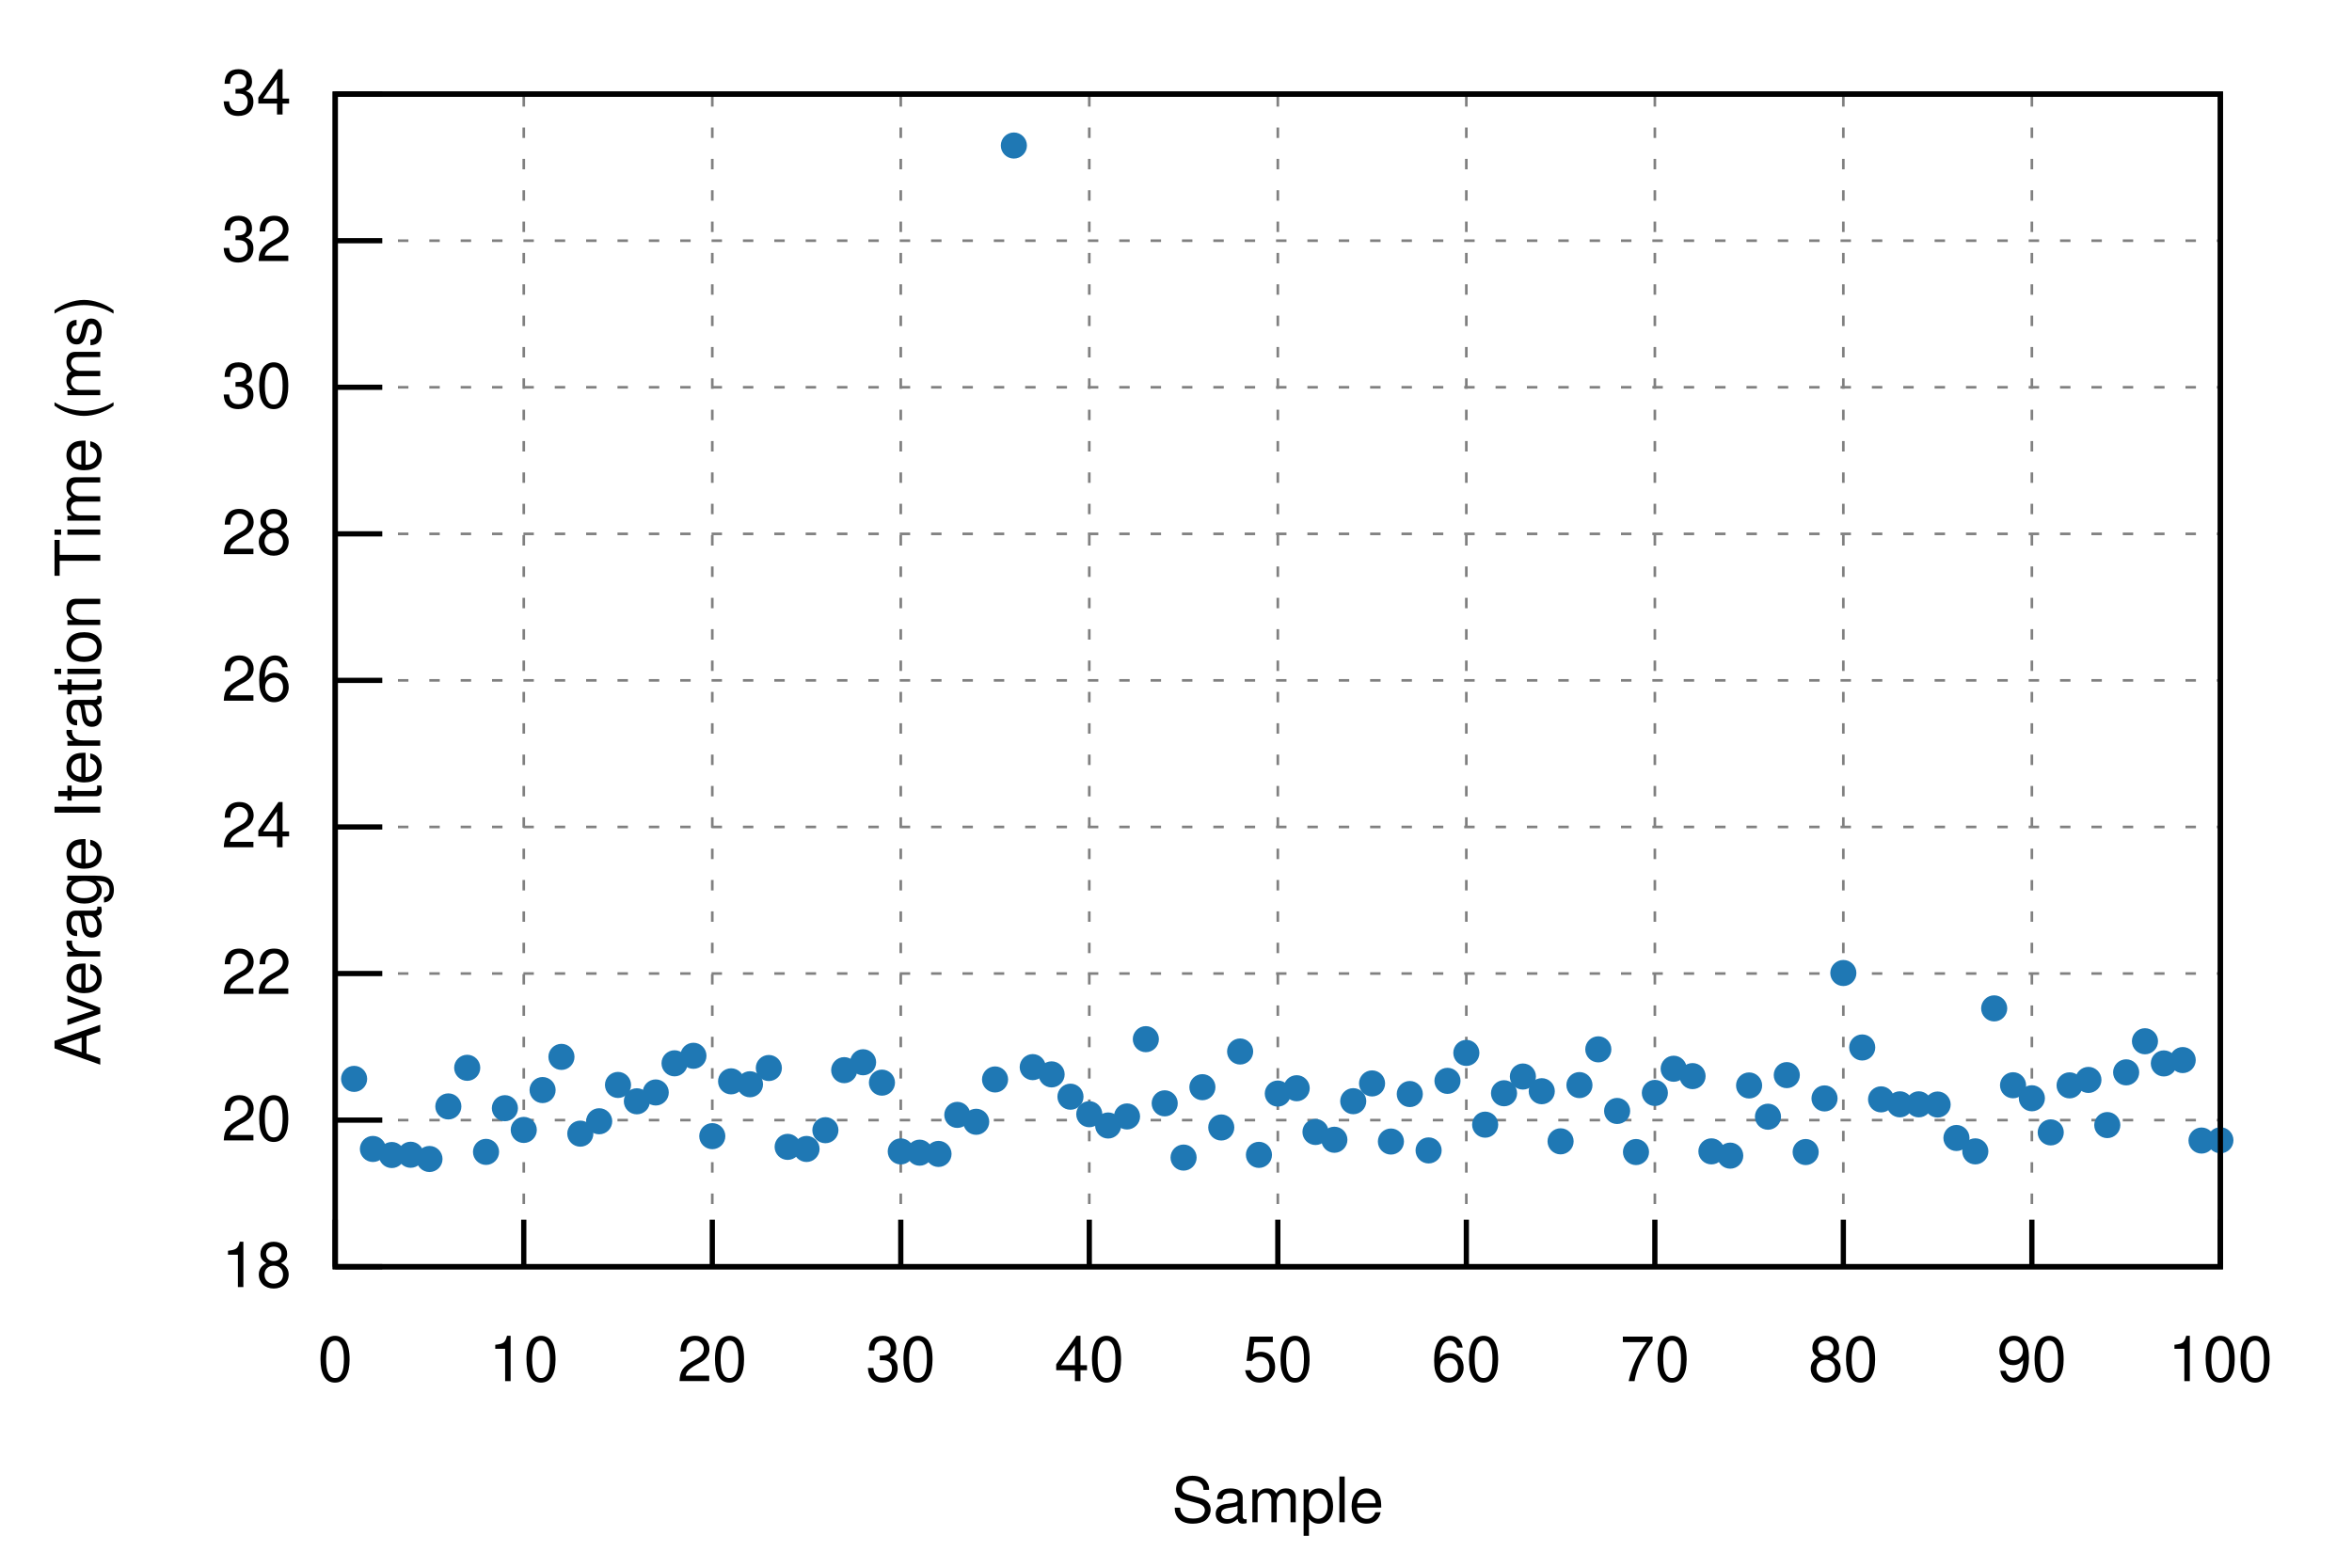
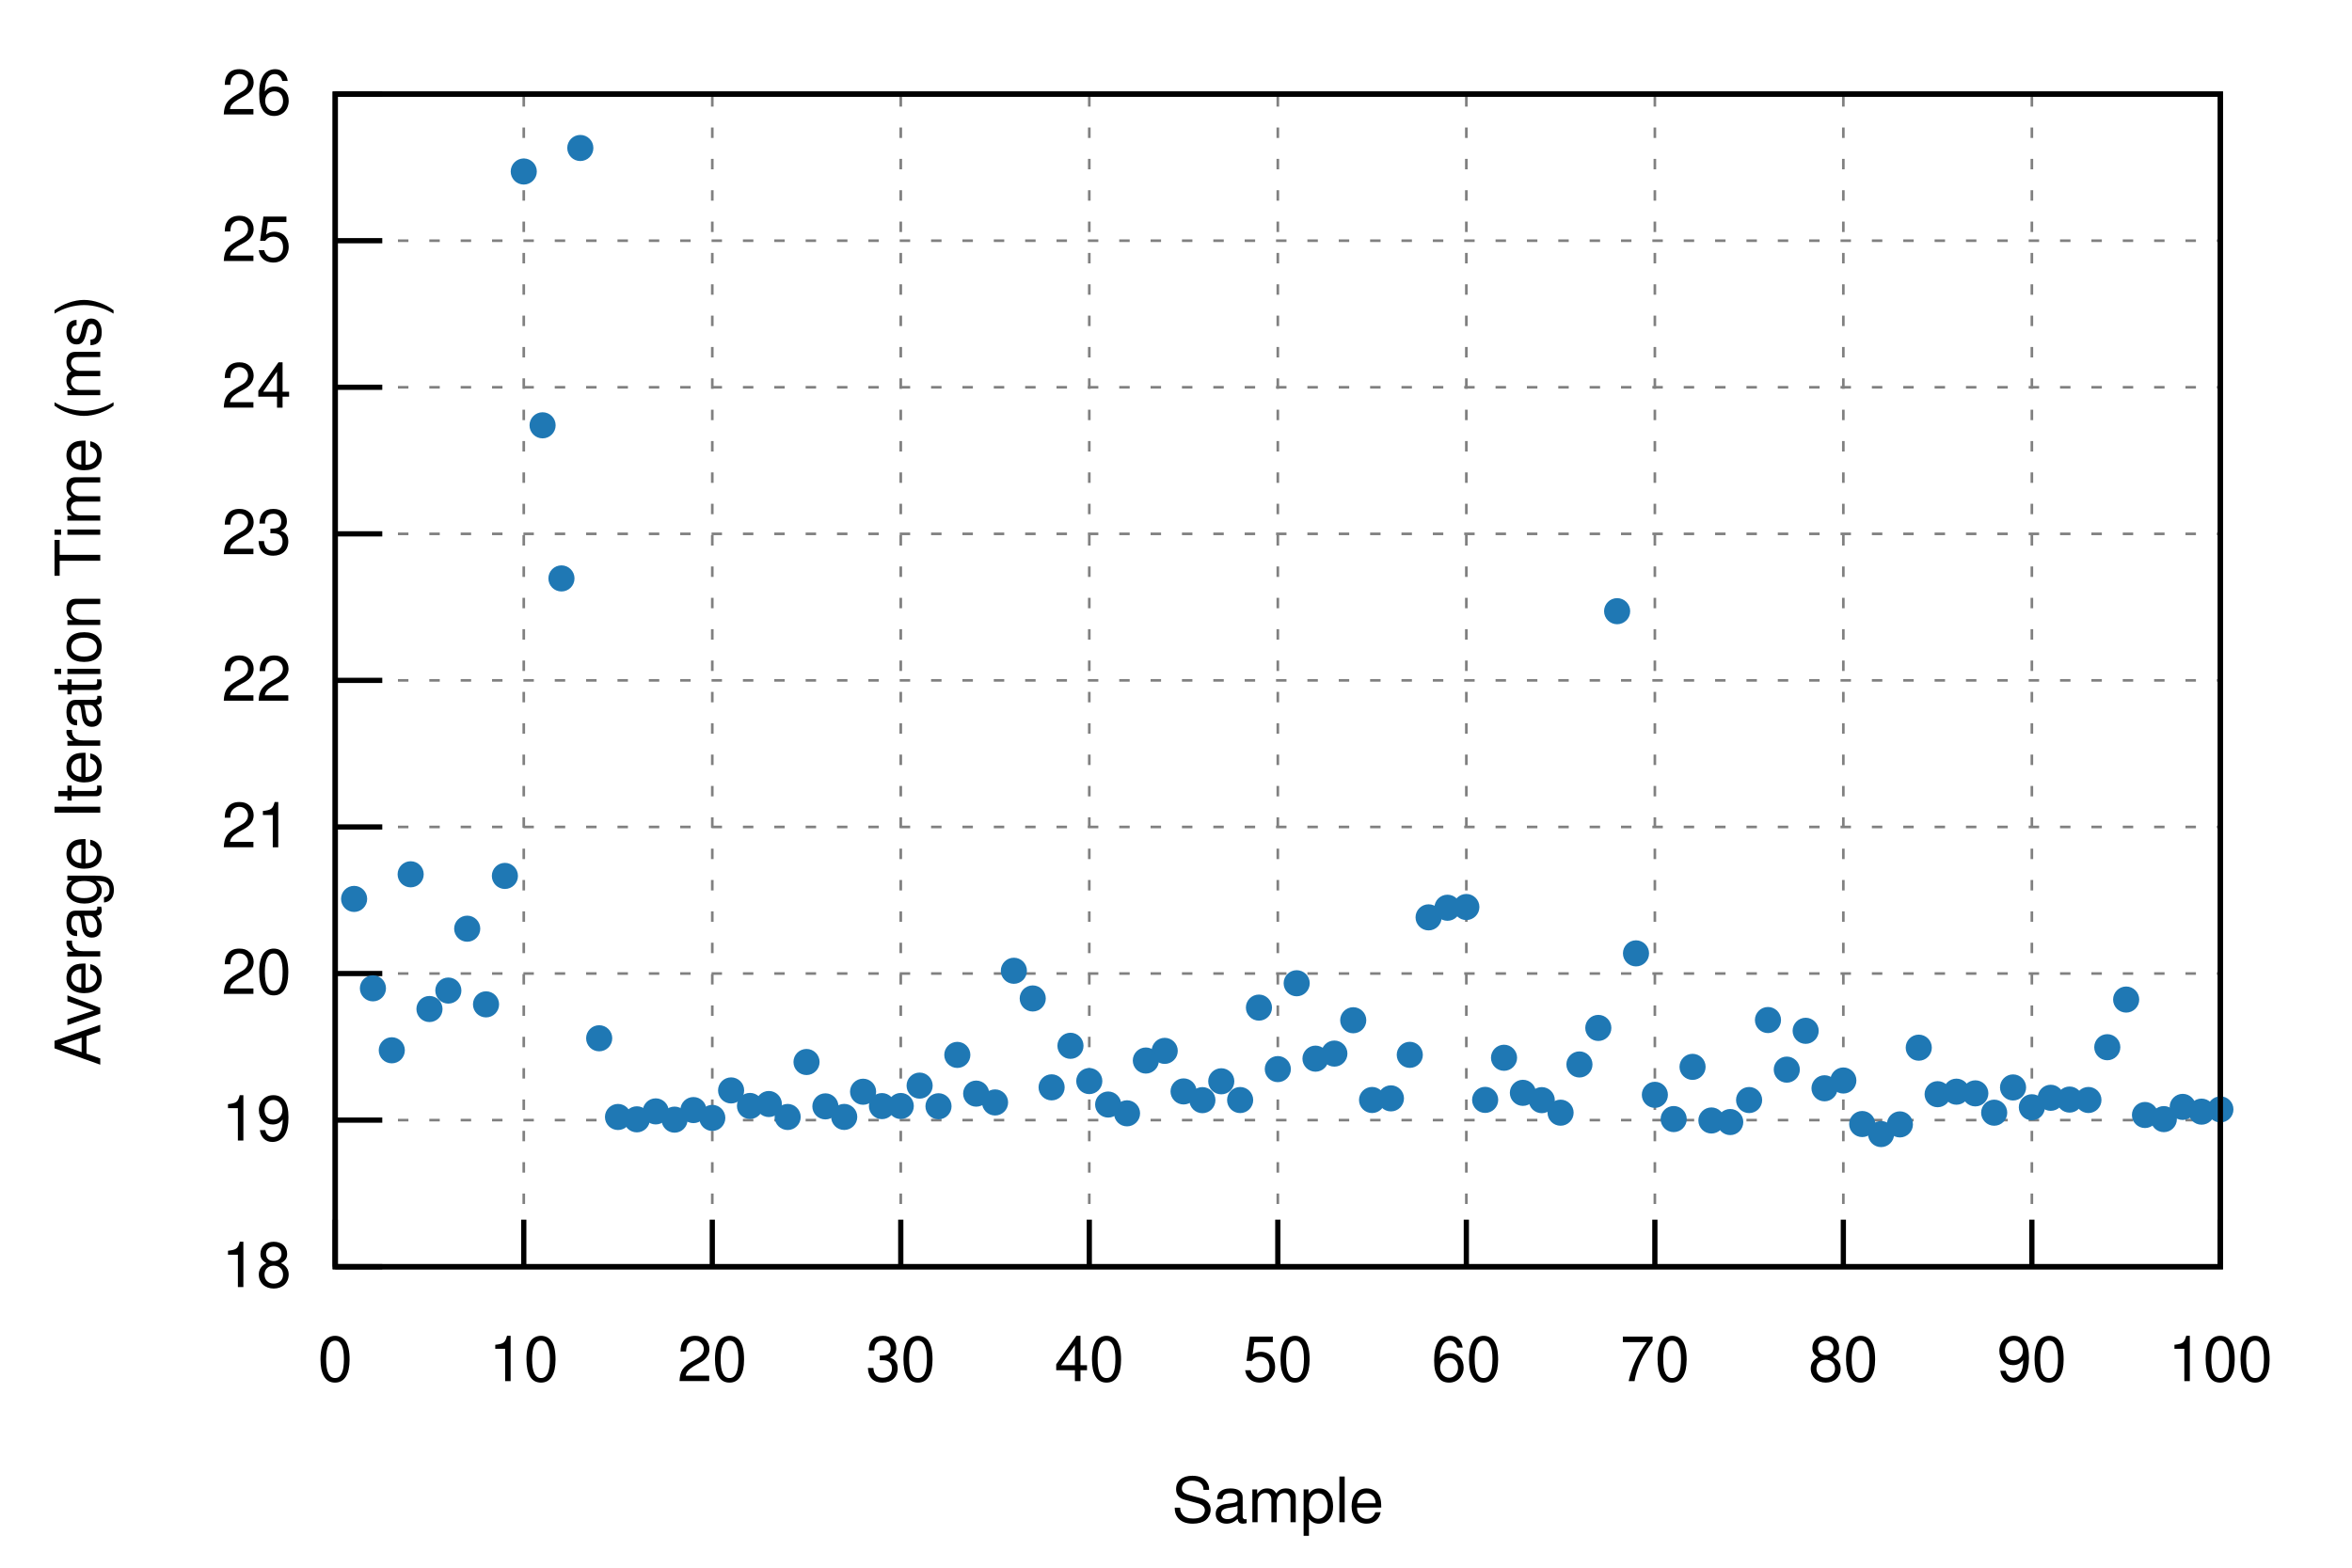
<svg xmlns="http://www.w3.org/2000/svg" xmlns:xlink="http://www.w3.org/1999/xlink" viewBox="0 0 450 300">
  <g id="gnuplot_canvas">
    <rect x="0" y="0" width="450" height="300" fill="none" />
    <defs>
      <circle id="gpDot" r="0.5" stroke-width="0.5" stroke="currentColor" />
      <path id="gpPt0" stroke-width="0.222" stroke="currentColor" d="M-1,0 h2 M0,-1 v2" />
      <path id="gpPt1" stroke-width="0.222" stroke="currentColor" d="M-1,-1 L1,1 M1,-1 L-1,1" />
      <path id="gpPt2" stroke-width="0.222" stroke="currentColor" d="M-1,0 L1,0 M0,-1 L0,1 M-1,-1 L1,1 M-1,1 L1,-1" />
      <rect id="gpPt3" stroke-width="0.222" stroke="currentColor" x="-1" y="-1" width="2" height="2" />
      <rect id="gpPt4" stroke-width="0.222" stroke="currentColor" fill="currentColor" x="-1" y="-1" width="2" height="2" />
      <circle id="gpPt5" stroke-width="0.222" stroke="currentColor" cx="0" cy="0" r="1" />
      <use xlink:href="#gpPt5" id="gpPt6" fill="currentColor" stroke="none" />
      <path id="gpPt7" stroke-width="0.222" stroke="currentColor" d="M0,-1.33 L-1.33,0.67 L1.33,0.67 z" />
      <use xlink:href="#gpPt7" id="gpPt8" fill="currentColor" stroke="none" />
      <use xlink:href="#gpPt7" id="gpPt9" stroke="currentColor" transform="rotate(180)" />
      <use xlink:href="#gpPt9" id="gpPt10" fill="currentColor" stroke="none" />
      <use xlink:href="#gpPt3" id="gpPt11" stroke="currentColor" transform="rotate(45)" />
      <use xlink:href="#gpPt11" id="gpPt12" fill="currentColor" stroke="none" />
      <path id="gpPt13" stroke-width="0.222" stroke="currentColor" d="M0,1.330 L1.265,0.411 L0.782,-1.067 L-0.782,-1.076 L-1.265,0.411 z" />
      <use xlink:href="#gpPt13" id="gpPt14" fill="currentColor" stroke="none" />
      <filter id="textbox" filterUnits="objectBoundingBox" x="0" y="0" height="1" width="1">
        <feFlood flood-color="white" flood-opacity="1" result="bgnd" />
        <feComposite in="SourceGraphic" in2="bgnd" operator="atop" />
      </filter>
      <filter id="greybox" filterUnits="objectBoundingBox" x="0" y="0" height="1" width="1">
        <feFlood flood-color="lightgrey" flood-opacity="1" result="grey" />
        <feComposite in="SourceGraphic" in2="grey" operator="atop" />
      </filter>
    </defs>
    <g fill="none" color="white" stroke="currentColor" stroke-width="1.00" stroke-linecap="butt" stroke-linejoin="miter">
</g>
    <g fill="none" color="black" stroke="currentColor" stroke-width="1.00" stroke-linecap="butt" stroke-linejoin="miter">
</g>
    <g fill="none" color="black" stroke="black" stroke-width="0.50" stroke-linecap="butt" stroke-linejoin="miter">
</g>
    <g fill="none" color="gray" stroke="currentColor" stroke-width="0.50" stroke-linecap="butt" stroke-linejoin="miter">
      <path stroke="gray" stroke-dasharray="2,4" class="gridline" d="M64.14,242.40 L424.82,242.40  " />
    </g>
    <g fill="none" color="gray" stroke="gray" stroke-width="1.00" stroke-linecap="butt" stroke-linejoin="miter">
</g>
    <g fill="none" color="black" stroke="currentColor" stroke-width="1.00" stroke-linecap="butt" stroke-linejoin="miter">
      <path stroke="black" d="M64.14,242.40 L73.14,242.40  " />
      <g transform="translate(55.75,246.30)" stroke="none" fill="black" font-family="Helvetica" font-size="12.00" text-anchor="end">
        <text>
          <tspan font-family="Helvetica"> 18</tspan>
        </text>
      </g>
    </g>
    <g fill="none" color="black" stroke="currentColor" stroke-width="1.00" stroke-linecap="butt" stroke-linejoin="miter">
</g>
    <g fill="none" color="black" stroke="black" stroke-width="0.50" stroke-linecap="butt" stroke-linejoin="miter">
</g>
    <g fill="none" color="gray" stroke="currentColor" stroke-width="0.50" stroke-linecap="butt" stroke-linejoin="miter">
      <path stroke="gray" stroke-dasharray="2,4" class="gridline" d="M64.14,214.35 L424.82,214.35  " />
    </g>
    <g fill="none" color="gray" stroke="gray" stroke-width="1.00" stroke-linecap="butt" stroke-linejoin="miter">
</g>
    <g fill="none" color="black" stroke="currentColor" stroke-width="1.00" stroke-linecap="butt" stroke-linejoin="miter">
      <path stroke="black" d="M64.14,214.35 L73.14,214.35  " />
      <g transform="translate(55.75,218.25)" stroke="none" fill="black" font-family="Helvetica" font-size="12.00" text-anchor="end">
        <text>
-           <tspan font-family="Helvetica"> 20</tspan>
+           <tspan font-family="Helvetica"> 19</tspan>
        </text>
      </g>
    </g>
    <g fill="none" color="black" stroke="currentColor" stroke-width="1.00" stroke-linecap="butt" stroke-linejoin="miter">
</g>
    <g fill="none" color="black" stroke="black" stroke-width="0.50" stroke-linecap="butt" stroke-linejoin="miter">
</g>
    <g fill="none" color="gray" stroke="currentColor" stroke-width="0.50" stroke-linecap="butt" stroke-linejoin="miter">
      <path stroke="gray" stroke-dasharray="2,4" class="gridline" d="M64.14,186.30 L424.82,186.30  " />
    </g>
    <g fill="none" color="gray" stroke="gray" stroke-width="1.00" stroke-linecap="butt" stroke-linejoin="miter">
</g>
    <g fill="none" color="black" stroke="currentColor" stroke-width="1.00" stroke-linecap="butt" stroke-linejoin="miter">
      <path stroke="black" d="M64.14,186.30 L73.14,186.30  " />
      <g transform="translate(55.75,190.20)" stroke="none" fill="black" font-family="Helvetica" font-size="12.00" text-anchor="end">
        <text>
-           <tspan font-family="Helvetica"> 22</tspan>
+           <tspan font-family="Helvetica"> 20</tspan>
        </text>
      </g>
    </g>
    <g fill="none" color="black" stroke="currentColor" stroke-width="1.00" stroke-linecap="butt" stroke-linejoin="miter">
</g>
    <g fill="none" color="black" stroke="black" stroke-width="0.50" stroke-linecap="butt" stroke-linejoin="miter">
</g>
    <g fill="none" color="gray" stroke="currentColor" stroke-width="0.50" stroke-linecap="butt" stroke-linejoin="miter">
      <path stroke="gray" stroke-dasharray="2,4" class="gridline" d="M64.14,158.25 L424.82,158.25  " />
    </g>
    <g fill="none" color="gray" stroke="gray" stroke-width="1.00" stroke-linecap="butt" stroke-linejoin="miter">
</g>
    <g fill="none" color="black" stroke="currentColor" stroke-width="1.00" stroke-linecap="butt" stroke-linejoin="miter">
      <path stroke="black" d="M64.14,158.25 L73.14,158.25  " />
      <g transform="translate(55.75,162.15)" stroke="none" fill="black" font-family="Helvetica" font-size="12.00" text-anchor="end">
        <text>
-           <tspan font-family="Helvetica"> 24</tspan>
+           <tspan font-family="Helvetica"> 21</tspan>
        </text>
      </g>
    </g>
    <g fill="none" color="black" stroke="currentColor" stroke-width="1.00" stroke-linecap="butt" stroke-linejoin="miter">
</g>
    <g fill="none" color="black" stroke="black" stroke-width="0.50" stroke-linecap="butt" stroke-linejoin="miter">
</g>
    <g fill="none" color="gray" stroke="currentColor" stroke-width="0.50" stroke-linecap="butt" stroke-linejoin="miter">
      <path stroke="gray" stroke-dasharray="2,4" class="gridline" d="M64.14,130.20 L424.82,130.20  " />
    </g>
    <g fill="none" color="gray" stroke="gray" stroke-width="1.00" stroke-linecap="butt" stroke-linejoin="miter">
</g>
    <g fill="none" color="black" stroke="currentColor" stroke-width="1.00" stroke-linecap="butt" stroke-linejoin="miter">
      <path stroke="black" d="M64.14,130.20 L73.14,130.20  " />
      <g transform="translate(55.75,134.10)" stroke="none" fill="black" font-family="Helvetica" font-size="12.00" text-anchor="end">
        <text>
-           <tspan font-family="Helvetica"> 26</tspan>
+           <tspan font-family="Helvetica"> 22</tspan>
        </text>
      </g>
    </g>
    <g fill="none" color="black" stroke="currentColor" stroke-width="1.00" stroke-linecap="butt" stroke-linejoin="miter">
</g>
    <g fill="none" color="black" stroke="black" stroke-width="0.50" stroke-linecap="butt" stroke-linejoin="miter">
</g>
    <g fill="none" color="gray" stroke="currentColor" stroke-width="0.50" stroke-linecap="butt" stroke-linejoin="miter">
      <path stroke="gray" stroke-dasharray="2,4" class="gridline" d="M64.14,102.16 L424.82,102.16  " />
    </g>
    <g fill="none" color="gray" stroke="gray" stroke-width="1.00" stroke-linecap="butt" stroke-linejoin="miter">
</g>
    <g fill="none" color="black" stroke="currentColor" stroke-width="1.00" stroke-linecap="butt" stroke-linejoin="miter">
      <path stroke="black" d="M64.14,102.16 L73.14,102.16  " />
      <g transform="translate(55.75,106.06)" stroke="none" fill="black" font-family="Helvetica" font-size="12.00" text-anchor="end">
        <text>
-           <tspan font-family="Helvetica"> 28</tspan>
+           <tspan font-family="Helvetica"> 23</tspan>
        </text>
      </g>
    </g>
    <g fill="none" color="black" stroke="currentColor" stroke-width="1.00" stroke-linecap="butt" stroke-linejoin="miter">
</g>
    <g fill="none" color="black" stroke="black" stroke-width="0.50" stroke-linecap="butt" stroke-linejoin="miter">
</g>
    <g fill="none" color="gray" stroke="currentColor" stroke-width="0.50" stroke-linecap="butt" stroke-linejoin="miter">
      <path stroke="gray" stroke-dasharray="2,4" class="gridline" d="M64.14,74.11 L424.82,74.11  " />
    </g>
    <g fill="none" color="gray" stroke="gray" stroke-width="1.00" stroke-linecap="butt" stroke-linejoin="miter">
</g>
    <g fill="none" color="black" stroke="currentColor" stroke-width="1.00" stroke-linecap="butt" stroke-linejoin="miter">
      <path stroke="black" d="M64.14,74.11 L73.14,74.11  " />
      <g transform="translate(55.75,78.01)" stroke="none" fill="black" font-family="Helvetica" font-size="12.00" text-anchor="end">
        <text>
-           <tspan font-family="Helvetica"> 30</tspan>
+           <tspan font-family="Helvetica"> 24</tspan>
        </text>
      </g>
    </g>
    <g fill="none" color="black" stroke="currentColor" stroke-width="1.00" stroke-linecap="butt" stroke-linejoin="miter">
</g>
    <g fill="none" color="black" stroke="black" stroke-width="0.50" stroke-linecap="butt" stroke-linejoin="miter">
</g>
    <g fill="none" color="gray" stroke="currentColor" stroke-width="0.50" stroke-linecap="butt" stroke-linejoin="miter">
      <path stroke="gray" stroke-dasharray="2,4" class="gridline" d="M64.14,46.06 L424.82,46.06  " />
    </g>
    <g fill="none" color="gray" stroke="gray" stroke-width="1.00" stroke-linecap="butt" stroke-linejoin="miter">
</g>
    <g fill="none" color="black" stroke="currentColor" stroke-width="1.00" stroke-linecap="butt" stroke-linejoin="miter">
      <path stroke="black" d="M64.14,46.06 L73.14,46.06  " />
      <g transform="translate(55.75,49.96)" stroke="none" fill="black" font-family="Helvetica" font-size="12.00" text-anchor="end">
        <text>
-           <tspan font-family="Helvetica"> 32</tspan>
+           <tspan font-family="Helvetica"> 25</tspan>
        </text>
      </g>
    </g>
    <g fill="none" color="black" stroke="currentColor" stroke-width="1.00" stroke-linecap="butt" stroke-linejoin="miter">
</g>
    <g fill="none" color="black" stroke="black" stroke-width="0.50" stroke-linecap="butt" stroke-linejoin="miter">
</g>
    <g fill="none" color="gray" stroke="currentColor" stroke-width="0.50" stroke-linecap="butt" stroke-linejoin="miter">
      <path stroke="gray" stroke-dasharray="2,4" class="gridline" d="M64.14,18.01 L424.82,18.01  " />
    </g>
    <g fill="none" color="gray" stroke="gray" stroke-width="1.00" stroke-linecap="butt" stroke-linejoin="miter">
</g>
    <g fill="none" color="black" stroke="currentColor" stroke-width="1.00" stroke-linecap="butt" stroke-linejoin="miter">
      <path stroke="black" d="M64.14,18.01 L73.14,18.01  " />
      <g transform="translate(55.75,21.91)" stroke="none" fill="black" font-family="Helvetica" font-size="12.00" text-anchor="end">
        <text>
-           <tspan font-family="Helvetica"> 34</tspan>
+           <tspan font-family="Helvetica"> 26</tspan>
        </text>
      </g>
    </g>
    <g fill="none" color="black" stroke="currentColor" stroke-width="1.00" stroke-linecap="butt" stroke-linejoin="miter">
</g>
    <g fill="none" color="black" stroke="black" stroke-width="0.50" stroke-linecap="butt" stroke-linejoin="miter">
</g>
    <g fill="none" color="gray" stroke="currentColor" stroke-width="0.50" stroke-linecap="butt" stroke-linejoin="miter">
      <path stroke="gray" stroke-dasharray="2,4" class="gridline" d="M64.14,242.40 L64.14,18.01  " />
    </g>
    <g fill="none" color="gray" stroke="gray" stroke-width="1.00" stroke-linecap="butt" stroke-linejoin="miter">
</g>
    <g fill="none" color="black" stroke="currentColor" stroke-width="1.00" stroke-linecap="butt" stroke-linejoin="miter">
      <path stroke="black" d="M64.14,242.40 L64.14,233.40  " />
      <g transform="translate(64.14,264.30)" stroke="none" fill="black" font-family="Helvetica" font-size="12.00" text-anchor="middle">
        <text>
          <tspan font-family="Helvetica"> 0</tspan>
        </text>
      </g>
    </g>
    <g fill="none" color="black" stroke="currentColor" stroke-width="1.00" stroke-linecap="butt" stroke-linejoin="miter">
</g>
    <g fill="none" color="black" stroke="black" stroke-width="0.50" stroke-linecap="butt" stroke-linejoin="miter">
</g>
    <g fill="none" color="gray" stroke="currentColor" stroke-width="0.50" stroke-linecap="butt" stroke-linejoin="miter">
      <path stroke="gray" stroke-dasharray="2,4" class="gridline" d="M100.21,242.40 L100.21,18.01  " />
    </g>
    <g fill="none" color="gray" stroke="gray" stroke-width="1.00" stroke-linecap="butt" stroke-linejoin="miter">
</g>
    <g fill="none" color="black" stroke="currentColor" stroke-width="1.00" stroke-linecap="butt" stroke-linejoin="miter">
      <path stroke="black" d="M100.21,242.40 L100.21,233.40  " />
      <g transform="translate(100.21,264.30)" stroke="none" fill="black" font-family="Helvetica" font-size="12.00" text-anchor="middle">
        <text>
          <tspan font-family="Helvetica"> 10</tspan>
        </text>
      </g>
    </g>
    <g fill="none" color="black" stroke="currentColor" stroke-width="1.00" stroke-linecap="butt" stroke-linejoin="miter">
</g>
    <g fill="none" color="black" stroke="black" stroke-width="0.50" stroke-linecap="butt" stroke-linejoin="miter">
</g>
    <g fill="none" color="gray" stroke="currentColor" stroke-width="0.50" stroke-linecap="butt" stroke-linejoin="miter">
      <path stroke="gray" stroke-dasharray="2,4" class="gridline" d="M136.28,242.40 L136.28,18.01  " />
    </g>
    <g fill="none" color="gray" stroke="gray" stroke-width="1.00" stroke-linecap="butt" stroke-linejoin="miter">
</g>
    <g fill="none" color="black" stroke="currentColor" stroke-width="1.00" stroke-linecap="butt" stroke-linejoin="miter">
      <path stroke="black" d="M136.28,242.40 L136.28,233.40  " />
      <g transform="translate(136.28,264.30)" stroke="none" fill="black" font-family="Helvetica" font-size="12.00" text-anchor="middle">
        <text>
          <tspan font-family="Helvetica"> 20</tspan>
        </text>
      </g>
    </g>
    <g fill="none" color="black" stroke="currentColor" stroke-width="1.00" stroke-linecap="butt" stroke-linejoin="miter">
</g>
    <g fill="none" color="black" stroke="black" stroke-width="0.50" stroke-linecap="butt" stroke-linejoin="miter">
</g>
    <g fill="none" color="gray" stroke="currentColor" stroke-width="0.50" stroke-linecap="butt" stroke-linejoin="miter">
      <path stroke="gray" stroke-dasharray="2,4" class="gridline" d="M172.34,242.40 L172.34,18.01  " />
    </g>
    <g fill="none" color="gray" stroke="gray" stroke-width="1.00" stroke-linecap="butt" stroke-linejoin="miter">
</g>
    <g fill="none" color="black" stroke="currentColor" stroke-width="1.00" stroke-linecap="butt" stroke-linejoin="miter">
      <path stroke="black" d="M172.34,242.40 L172.34,233.40  " />
      <g transform="translate(172.34,264.30)" stroke="none" fill="black" font-family="Helvetica" font-size="12.00" text-anchor="middle">
        <text>
          <tspan font-family="Helvetica"> 30</tspan>
        </text>
      </g>
    </g>
    <g fill="none" color="black" stroke="currentColor" stroke-width="1.00" stroke-linecap="butt" stroke-linejoin="miter">
</g>
    <g fill="none" color="black" stroke="black" stroke-width="0.50" stroke-linecap="butt" stroke-linejoin="miter">
</g>
    <g fill="none" color="gray" stroke="currentColor" stroke-width="0.50" stroke-linecap="butt" stroke-linejoin="miter">
      <path stroke="gray" stroke-dasharray="2,4" class="gridline" d="M208.41,242.40 L208.41,18.01  " />
    </g>
    <g fill="none" color="gray" stroke="gray" stroke-width="1.00" stroke-linecap="butt" stroke-linejoin="miter">
</g>
    <g fill="none" color="black" stroke="currentColor" stroke-width="1.00" stroke-linecap="butt" stroke-linejoin="miter">
      <path stroke="black" d="M208.41,242.40 L208.41,233.40  " />
      <g transform="translate(208.41,264.30)" stroke="none" fill="black" font-family="Helvetica" font-size="12.00" text-anchor="middle">
        <text>
          <tspan font-family="Helvetica"> 40</tspan>
        </text>
      </g>
    </g>
    <g fill="none" color="black" stroke="currentColor" stroke-width="1.00" stroke-linecap="butt" stroke-linejoin="miter">
</g>
    <g fill="none" color="black" stroke="black" stroke-width="0.50" stroke-linecap="butt" stroke-linejoin="miter">
</g>
    <g fill="none" color="gray" stroke="currentColor" stroke-width="0.50" stroke-linecap="butt" stroke-linejoin="miter">
      <path stroke="gray" stroke-dasharray="2,4" class="gridline" d="M244.48,242.40 L244.48,18.01  " />
    </g>
    <g fill="none" color="gray" stroke="gray" stroke-width="1.00" stroke-linecap="butt" stroke-linejoin="miter">
</g>
    <g fill="none" color="black" stroke="currentColor" stroke-width="1.00" stroke-linecap="butt" stroke-linejoin="miter">
      <path stroke="black" d="M244.48,242.40 L244.48,233.40  " />
      <g transform="translate(244.48,264.30)" stroke="none" fill="black" font-family="Helvetica" font-size="12.00" text-anchor="middle">
        <text>
          <tspan font-family="Helvetica"> 50</tspan>
        </text>
      </g>
    </g>
    <g fill="none" color="black" stroke="currentColor" stroke-width="1.00" stroke-linecap="butt" stroke-linejoin="miter">
</g>
    <g fill="none" color="black" stroke="black" stroke-width="0.50" stroke-linecap="butt" stroke-linejoin="miter">
</g>
    <g fill="none" color="gray" stroke="currentColor" stroke-width="0.50" stroke-linecap="butt" stroke-linejoin="miter">
      <path stroke="gray" stroke-dasharray="2,4" class="gridline" d="M280.55,242.40 L280.55,18.01  " />
    </g>
    <g fill="none" color="gray" stroke="gray" stroke-width="1.00" stroke-linecap="butt" stroke-linejoin="miter">
</g>
    <g fill="none" color="black" stroke="currentColor" stroke-width="1.00" stroke-linecap="butt" stroke-linejoin="miter">
      <path stroke="black" d="M280.55,242.40 L280.55,233.40  " />
      <g transform="translate(280.55,264.30)" stroke="none" fill="black" font-family="Helvetica" font-size="12.00" text-anchor="middle">
        <text>
          <tspan font-family="Helvetica"> 60</tspan>
        </text>
      </g>
    </g>
    <g fill="none" color="black" stroke="currentColor" stroke-width="1.00" stroke-linecap="butt" stroke-linejoin="miter">
</g>
    <g fill="none" color="black" stroke="black" stroke-width="0.50" stroke-linecap="butt" stroke-linejoin="miter">
</g>
    <g fill="none" color="gray" stroke="currentColor" stroke-width="0.50" stroke-linecap="butt" stroke-linejoin="miter">
      <path stroke="gray" stroke-dasharray="2,4" class="gridline" d="M316.62,242.40 L316.62,18.01  " />
    </g>
    <g fill="none" color="gray" stroke="gray" stroke-width="1.00" stroke-linecap="butt" stroke-linejoin="miter">
</g>
    <g fill="none" color="black" stroke="currentColor" stroke-width="1.00" stroke-linecap="butt" stroke-linejoin="miter">
      <path stroke="black" d="M316.62,242.40 L316.62,233.40  " />
      <g transform="translate(316.62,264.30)" stroke="none" fill="black" font-family="Helvetica" font-size="12.00" text-anchor="middle">
        <text>
          <tspan font-family="Helvetica"> 70</tspan>
        </text>
      </g>
    </g>
    <g fill="none" color="black" stroke="currentColor" stroke-width="1.00" stroke-linecap="butt" stroke-linejoin="miter">
</g>
    <g fill="none" color="black" stroke="black" stroke-width="0.50" stroke-linecap="butt" stroke-linejoin="miter">
</g>
    <g fill="none" color="gray" stroke="currentColor" stroke-width="0.50" stroke-linecap="butt" stroke-linejoin="miter">
      <path stroke="gray" stroke-dasharray="2,4" class="gridline" d="M352.68,242.40 L352.68,18.01  " />
    </g>
    <g fill="none" color="gray" stroke="gray" stroke-width="1.00" stroke-linecap="butt" stroke-linejoin="miter">
</g>
    <g fill="none" color="black" stroke="currentColor" stroke-width="1.00" stroke-linecap="butt" stroke-linejoin="miter">
      <path stroke="black" d="M352.68,242.40 L352.68,233.40  " />
      <g transform="translate(352.68,264.30)" stroke="none" fill="black" font-family="Helvetica" font-size="12.00" text-anchor="middle">
        <text>
          <tspan font-family="Helvetica"> 80</tspan>
        </text>
      </g>
    </g>
    <g fill="none" color="black" stroke="currentColor" stroke-width="1.00" stroke-linecap="butt" stroke-linejoin="miter">
</g>
    <g fill="none" color="black" stroke="black" stroke-width="0.50" stroke-linecap="butt" stroke-linejoin="miter">
</g>
    <g fill="none" color="gray" stroke="currentColor" stroke-width="0.50" stroke-linecap="butt" stroke-linejoin="miter">
      <path stroke="gray" stroke-dasharray="2,4" class="gridline" d="M388.75,242.40 L388.75,18.01  " />
    </g>
    <g fill="none" color="gray" stroke="gray" stroke-width="1.00" stroke-linecap="butt" stroke-linejoin="miter">
</g>
    <g fill="none" color="black" stroke="currentColor" stroke-width="1.00" stroke-linecap="butt" stroke-linejoin="miter">
      <path stroke="black" d="M388.75,242.40 L388.75,233.40  " />
      <g transform="translate(388.75,264.30)" stroke="none" fill="black" font-family="Helvetica" font-size="12.00" text-anchor="middle">
        <text>
          <tspan font-family="Helvetica"> 90</tspan>
        </text>
      </g>
    </g>
    <g fill="none" color="black" stroke="currentColor" stroke-width="1.00" stroke-linecap="butt" stroke-linejoin="miter">
</g>
    <g fill="none" color="black" stroke="black" stroke-width="0.50" stroke-linecap="butt" stroke-linejoin="miter">
</g>
    <g fill="none" color="gray" stroke="currentColor" stroke-width="0.50" stroke-linecap="butt" stroke-linejoin="miter">
      <path stroke="gray" stroke-dasharray="2,4" class="gridline" d="M424.82,242.40 L424.82,18.01  " />
    </g>
    <g fill="none" color="gray" stroke="gray" stroke-width="1.00" stroke-linecap="butt" stroke-linejoin="miter">
</g>
    <g fill="none" color="black" stroke="currentColor" stroke-width="1.00" stroke-linecap="butt" stroke-linejoin="miter">
      <path stroke="black" d="M424.82,242.40 L424.82,233.40  " />
      <g transform="translate(424.82,264.30)" stroke="none" fill="black" font-family="Helvetica" font-size="12.00" text-anchor="middle">
        <text>
          <tspan font-family="Helvetica"> 100</tspan>
        </text>
      </g>
    </g>
    <g fill="none" color="black" stroke="currentColor" stroke-width="1.00" stroke-linecap="butt" stroke-linejoin="miter">
</g>
    <g fill="none" color="black" stroke="currentColor" stroke-width="1.00" stroke-linecap="butt" stroke-linejoin="miter">
      <path stroke="black" d="M64.14,18.01 L64.14,242.40 L424.82,242.40 L424.82,18.01 L64.14,18.01 Z  " />
    </g>
    <g fill="none" color="black" stroke="currentColor" stroke-width="1.00" stroke-linecap="butt" stroke-linejoin="miter">
</g>
    <g id="gnuplot_plot_1" fill="none">
      <g fill="none" color="black" stroke="currentColor" stroke-width="1.00" stroke-linecap="butt" stroke-linejoin="miter">
-         <use xlink:href="#gpPt6" transform="translate(67.75,206.46) scale(2.25)" color="rgb( 31, 120, 180)" />
-         <use xlink:href="#gpPt6" transform="translate(71.35,219.87) scale(2.25)" color="rgb( 31, 120, 180)" />
-         <use xlink:href="#gpPt6" transform="translate(74.96,221.03) scale(2.25)" color="rgb( 31, 120, 180)" />
-         <use xlink:href="#gpPt6" transform="translate(78.57,220.98) scale(2.25)" color="rgb( 31, 120, 180)" />
-         <use xlink:href="#gpPt6" transform="translate(82.17,221.79) scale(2.25)" color="rgb( 31, 120, 180)" />
-         <use xlink:href="#gpPt6" transform="translate(85.78,211.73) scale(2.25)" color="rgb( 31, 120, 180)" />
-         <use xlink:href="#gpPt6" transform="translate(89.39,204.34) scale(2.25)" color="rgb( 31, 120, 180)" />
-         <use xlink:href="#gpPt6" transform="translate(92.99,220.43) scale(2.25)" color="rgb( 31, 120, 180)" />
-         <use xlink:href="#gpPt6" transform="translate(96.60,212.07) scale(2.25)" color="rgb( 31, 120, 180)" />
-         <use xlink:href="#gpPt6" transform="translate(100.21,216.23) scale(2.25)" color="rgb( 31, 120, 180)" />
-         <use xlink:href="#gpPt6" transform="translate(103.81,208.60) scale(2.25)" color="rgb( 31, 120, 180)" />
-         <use xlink:href="#gpPt6" transform="translate(107.42,202.25) scale(2.25)" color="rgb( 31, 120, 180)" />
-         <use xlink:href="#gpPt6" transform="translate(111.03,216.94) scale(2.25)" color="rgb( 31, 120, 180)" />
-         <use xlink:href="#gpPt6" transform="translate(114.64,214.57) scale(2.25)" color="rgb( 31, 120, 180)" />
-         <use xlink:href="#gpPt6" transform="translate(118.24,207.62) scale(2.25)" color="rgb( 31, 120, 180)" />
-         <use xlink:href="#gpPt6" transform="translate(121.85,210.75) scale(2.25)" color="rgb( 31, 120, 180)" />
-         <use xlink:href="#gpPt6" transform="translate(125.46,209.06) scale(2.25)" color="rgb( 31, 120, 180)" />
-         <use xlink:href="#gpPt6" transform="translate(129.06,203.48) scale(2.25)" color="rgb( 31, 120, 180)" />
-         <use xlink:href="#gpPt6" transform="translate(132.67,202.04) scale(2.25)" color="rgb( 31, 120, 180)" />
-         <use xlink:href="#gpPt6" transform="translate(136.28,217.42) scale(2.25)" color="rgb( 31, 120, 180)" />
-         <use xlink:href="#gpPt6" transform="translate(139.88,206.93) scale(2.25)" color="rgb( 31, 120, 180)" />
-         <use xlink:href="#gpPt6" transform="translate(143.49,207.49) scale(2.25)" color="rgb( 31, 120, 180)" />
-         <use xlink:href="#gpPt6" transform="translate(147.10,204.38) scale(2.25)" color="rgb( 31, 120, 180)" />
-         <use xlink:href="#gpPt6" transform="translate(150.70,219.47) scale(2.25)" color="rgb( 31, 120, 180)" />
-         <use xlink:href="#gpPt6" transform="translate(154.31,219.87) scale(2.25)" color="rgb( 31, 120, 180)" />
-         <use xlink:href="#gpPt6" transform="translate(157.92,216.28) scale(2.25)" color="rgb( 31, 120, 180)" />
-         <use xlink:href="#gpPt6" transform="translate(161.52,204.79) scale(2.25)" color="rgb( 31, 120, 180)" />
-         <use xlink:href="#gpPt6" transform="translate(165.13,203.28) scale(2.25)" color="rgb( 31, 120, 180)" />
-         <use xlink:href="#gpPt6" transform="translate(168.74,207.18) scale(2.25)" color="rgb( 31, 120, 180)" />
-         <use xlink:href="#gpPt6" transform="translate(172.34,220.34) scale(2.25)" color="rgb( 31, 120, 180)" />
-         <use xlink:href="#gpPt6" transform="translate(175.95,220.58) scale(2.25)" color="rgb( 31, 120, 180)" />
-         <use xlink:href="#gpPt6" transform="translate(179.56,220.82) scale(2.25)" color="rgb( 31, 120, 180)" />
-         <use xlink:href="#gpPt6" transform="translate(183.16,213.35) scale(2.25)" color="rgb( 31, 120, 180)" />
-         <use xlink:href="#gpPt6" transform="translate(186.77,214.67) scale(2.25)" color="rgb( 31, 120, 180)" />
-         <use xlink:href="#gpPt6" transform="translate(190.38,206.57) scale(2.25)" color="rgb( 31, 120, 180)" />
-         <use xlink:href="#gpPt6" transform="translate(193.98,27.85) scale(2.25)" color="rgb( 31, 120, 180)" />
-         <use xlink:href="#gpPt6" transform="translate(197.59,204.21) scale(2.25)" color="rgb( 31, 120, 180)" />
-         <use xlink:href="#gpPt6" transform="translate(201.20,205.60) scale(2.25)" color="rgb( 31, 120, 180)" />
-         <use xlink:href="#gpPt6" transform="translate(204.81,209.87) scale(2.25)" color="rgb( 31, 120, 180)" />
-         <use xlink:href="#gpPt6" transform="translate(208.41,213.22) scale(2.25)" color="rgb( 31, 120, 180)" />
-         <use xlink:href="#gpPt6" transform="translate(212.02,215.38) scale(2.25)" color="rgb( 31, 120, 180)" />
-         <use xlink:href="#gpPt6" transform="translate(215.63,213.65) scale(2.25)" color="rgb( 31, 120, 180)" />
-         <use xlink:href="#gpPt6" transform="translate(219.23,198.86) scale(2.25)" color="rgb( 31, 120, 180)" />
-         <use xlink:href="#gpPt6" transform="translate(222.84,211.14) scale(2.25)" color="rgb( 31, 120, 180)" />
-         <use xlink:href="#gpPt6" transform="translate(226.45,221.52) scale(2.25)" color="rgb( 31, 120, 180)" />
-         <use xlink:href="#gpPt6" transform="translate(230.05,208.05) scale(2.25)" color="rgb( 31, 120, 180)" />
-         <use xlink:href="#gpPt6" transform="translate(233.66,215.76) scale(2.25)" color="rgb( 31, 120, 180)" />
-         <use xlink:href="#gpPt6" transform="translate(237.27,201.22) scale(2.25)" color="rgb( 31, 120, 180)" />
-         <use xlink:href="#gpPt6" transform="translate(240.87,221.00) scale(2.25)" color="rgb( 31, 120, 180)" />
-         <use xlink:href="#gpPt6" transform="translate(244.48,209.27) scale(2.25)" color="rgb( 31, 120, 180)" />
-         <use xlink:href="#gpPt6" transform="translate(248.09,208.25) scale(2.25)" color="rgb( 31, 120, 180)" />
-         <use xlink:href="#gpPt6" transform="translate(251.69,216.62) scale(2.25)" color="rgb( 31, 120, 180)" />
-         <use xlink:href="#gpPt6" transform="translate(255.30,218.11) scale(2.25)" color="rgb( 31, 120, 180)" />
-         <use xlink:href="#gpPt6" transform="translate(258.91,210.73) scale(2.25)" color="rgb( 31, 120, 180)" />
-         <use xlink:href="#gpPt6" transform="translate(262.51,207.33) scale(2.25)" color="rgb( 31, 120, 180)" />
-         <use xlink:href="#gpPt6" transform="translate(266.12,218.45) scale(2.25)" color="rgb( 31, 120, 180)" />
-         <use xlink:href="#gpPt6" transform="translate(269.73,209.36) scale(2.25)" color="rgb( 31, 120, 180)" />
-         <use xlink:href="#gpPt6" transform="translate(273.33,220.15) scale(2.25)" color="rgb( 31, 120, 180)" />
-         <use xlink:href="#gpPt6" transform="translate(276.94,206.84) scale(2.25)" color="rgb( 31, 120, 180)" />
-         <use xlink:href="#gpPt6" transform="translate(280.55,201.49) scale(2.25)" color="rgb( 31, 120, 180)" />
-         <use xlink:href="#gpPt6" transform="translate(284.15,215.22) scale(2.25)" color="rgb( 31, 120, 180)" />
-         <use xlink:href="#gpPt6" transform="translate(287.76,209.21) scale(2.25)" color="rgb( 31, 120, 180)" />
-         <use xlink:href="#gpPt6" transform="translate(291.37,206.01) scale(2.25)" color="rgb( 31, 120, 180)" />
-         <use xlink:href="#gpPt6" transform="translate(294.98,208.82) scale(2.25)" color="rgb( 31, 120, 180)" />
-         <use xlink:href="#gpPt6" transform="translate(298.58,218.41) scale(2.25)" color="rgb( 31, 120, 180)" />
-         <use xlink:href="#gpPt6" transform="translate(302.19,207.65) scale(2.25)" color="rgb( 31, 120, 180)" />
-         <use xlink:href="#gpPt6" transform="translate(305.80,200.81) scale(2.25)" color="rgb( 31, 120, 180)" />
-         <use xlink:href="#gpPt6" transform="translate(309.40,212.60) scale(2.25)" color="rgb( 31, 120, 180)" />
-         <use xlink:href="#gpPt6" transform="translate(313.01,220.46) scale(2.25)" color="rgb( 31, 120, 180)" />
-         <use xlink:href="#gpPt6" transform="translate(316.62,209.15) scale(2.25)" color="rgb( 31, 120, 180)" />
-         <use xlink:href="#gpPt6" transform="translate(320.22,204.52) scale(2.25)" color="rgb( 31, 120, 180)" />
-         <use xlink:href="#gpPt6" transform="translate(323.83,205.93) scale(2.25)" color="rgb( 31, 120, 180)" />
-         <use xlink:href="#gpPt6" transform="translate(327.44,220.33) scale(2.25)" color="rgb( 31, 120, 180)" />
-         <use xlink:href="#gpPt6" transform="translate(331.04,221.15) scale(2.25)" color="rgb( 31, 120, 180)" />
-         <use xlink:href="#gpPt6" transform="translate(334.65,207.72) scale(2.25)" color="rgb( 31, 120, 180)" />
-         <use xlink:href="#gpPt6" transform="translate(338.26,213.70) scale(2.25)" color="rgb( 31, 120, 180)" />
-         <use xlink:href="#gpPt6" transform="translate(341.86,205.74) scale(2.25)" color="rgb( 31, 120, 180)" />
-         <use xlink:href="#gpPt6" transform="translate(345.47,220.46) scale(2.25)" color="rgb( 31, 120, 180)" />
-         <use xlink:href="#gpPt6" transform="translate(349.08,210.20) scale(2.25)" color="rgb( 31, 120, 180)" />
-         <use xlink:href="#gpPt6" transform="translate(352.68,186.20) scale(2.25)" color="rgb( 31, 120, 180)" />
-         <use xlink:href="#gpPt6" transform="translate(356.29,200.45) scale(2.25)" color="rgb( 31, 120, 180)" />
-         <use xlink:href="#gpPt6" transform="translate(359.90,210.38) scale(2.25)" color="rgb( 31, 120, 180)" />
-         <use xlink:href="#gpPt6" transform="translate(363.50,211.33) scale(2.25)" color="rgb( 31, 120, 180)" />
-         <use xlink:href="#gpPt6" transform="translate(367.11,211.33) scale(2.25)" color="rgb( 31, 120, 180)" />
-         <use xlink:href="#gpPt6" transform="translate(370.72,211.37) scale(2.25)" color="rgb( 31, 120, 180)" />
-         <use xlink:href="#gpPt6" transform="translate(374.32,217.77) scale(2.25)" color="rgb( 31, 120, 180)" />
-         <use xlink:href="#gpPt6" transform="translate(377.93,220.33) scale(2.25)" color="rgb( 31, 120, 180)" />
-         <use xlink:href="#gpPt6" transform="translate(381.54,192.97) scale(2.25)" color="rgb( 31, 120, 180)" />
-         <use xlink:href="#gpPt6" transform="translate(385.15,207.68) scale(2.25)" color="rgb( 31, 120, 180)" />
-         <use xlink:href="#gpPt6" transform="translate(388.75,210.17) scale(2.25)" color="rgb( 31, 120, 180)" />
-         <use xlink:href="#gpPt6" transform="translate(392.36,216.70) scale(2.25)" color="rgb( 31, 120, 180)" />
-         <use xlink:href="#gpPt6" transform="translate(395.97,207.70) scale(2.25)" color="rgb( 31, 120, 180)" />
-         <use xlink:href="#gpPt6" transform="translate(399.57,206.66) scale(2.25)" color="rgb( 31, 120, 180)" />
-         <use xlink:href="#gpPt6" transform="translate(403.18,215.30) scale(2.25)" color="rgb( 31, 120, 180)" />
-         <use xlink:href="#gpPt6" transform="translate(406.79,205.21) scale(2.25)" color="rgb( 31, 120, 180)" />
-         <use xlink:href="#gpPt6" transform="translate(410.39,199.26) scale(2.25)" color="rgb( 31, 120, 180)" />
-         <use xlink:href="#gpPt6" transform="translate(414.00,203.50) scale(2.25)" color="rgb( 31, 120, 180)" />
-         <use xlink:href="#gpPt6" transform="translate(417.61,202.86) scale(2.25)" color="rgb( 31, 120, 180)" />
-         <use xlink:href="#gpPt6" transform="translate(421.21,218.26) scale(2.25)" color="rgb( 31, 120, 180)" />
-         <use xlink:href="#gpPt6" transform="translate(424.82,218.21) scale(2.25)" color="rgb( 31, 120, 180)" />
+         <use xlink:href="#gpPt6" transform="translate(67.75,172.02) scale(2.25)" color="rgb( 31, 120, 180)" />
+         <use xlink:href="#gpPt6" transform="translate(71.35,189.13) scale(2.25)" color="rgb( 31, 120, 180)" />
+         <use xlink:href="#gpPt6" transform="translate(74.96,200.99) scale(2.25)" color="rgb( 31, 120, 180)" />
+         <use xlink:href="#gpPt6" transform="translate(78.57,167.31) scale(2.25)" color="rgb( 31, 120, 180)" />
+         <use xlink:href="#gpPt6" transform="translate(82.17,193.09) scale(2.25)" color="rgb( 31, 120, 180)" />
+         <use xlink:href="#gpPt6" transform="translate(85.78,189.56) scale(2.25)" color="rgb( 31, 120, 180)" />
+         <use xlink:href="#gpPt6" transform="translate(89.39,177.72) scale(2.25)" color="rgb( 31, 120, 180)" />
+         <use xlink:href="#gpPt6" transform="translate(92.99,192.20) scale(2.25)" color="rgb( 31, 120, 180)" />
+         <use xlink:href="#gpPt6" transform="translate(96.60,167.62) scale(2.25)" color="rgb( 31, 120, 180)" />
+         <use xlink:href="#gpPt6" transform="translate(100.21,32.82) scale(2.25)" color="rgb( 31, 120, 180)" />
+         <use xlink:href="#gpPt6" transform="translate(103.81,81.39) scale(2.25)" color="rgb( 31, 120, 180)" />
+         <use xlink:href="#gpPt6" transform="translate(107.42,110.69) scale(2.25)" color="rgb( 31, 120, 180)" />
+         <use xlink:href="#gpPt6" transform="translate(111.03,28.32) scale(2.25)" color="rgb( 31, 120, 180)" />
+         <use xlink:href="#gpPt6" transform="translate(114.64,198.69) scale(2.25)" color="rgb( 31, 120, 180)" />
+         <use xlink:href="#gpPt6" transform="translate(118.24,213.75) scale(2.25)" color="rgb( 31, 120, 180)" />
+         <use xlink:href="#gpPt6" transform="translate(121.85,214.20) scale(2.25)" color="rgb( 31, 120, 180)" />
+         <use xlink:href="#gpPt6" transform="translate(125.46,212.68) scale(2.25)" color="rgb( 31, 120, 180)" />
+         <use xlink:href="#gpPt6" transform="translate(129.06,214.26) scale(2.25)" color="rgb( 31, 120, 180)" />
+         <use xlink:href="#gpPt6" transform="translate(132.67,212.43) scale(2.25)" color="rgb( 31, 120, 180)" />
+         <use xlink:href="#gpPt6" transform="translate(136.28,213.93) scale(2.25)" color="rgb( 31, 120, 180)" />
+         <use xlink:href="#gpPt6" transform="translate(139.88,208.67) scale(2.25)" color="rgb( 31, 120, 180)" />
+         <use xlink:href="#gpPt6" transform="translate(143.49,211.64) scale(2.25)" color="rgb( 31, 120, 180)" />
+         <use xlink:href="#gpPt6" transform="translate(147.10,211.27) scale(2.25)" color="rgb( 31, 120, 180)" />
+         <use xlink:href="#gpPt6" transform="translate(150.70,213.75) scale(2.25)" color="rgb( 31, 120, 180)" />
+         <use xlink:href="#gpPt6" transform="translate(154.31,203.23) scale(2.25)" color="rgb( 31, 120, 180)" />
+         <use xlink:href="#gpPt6" transform="translate(157.92,211.72) scale(2.25)" color="rgb( 31, 120, 180)" />
+         <use xlink:href="#gpPt6" transform="translate(161.52,213.74) scale(2.25)" color="rgb( 31, 120, 180)" />
+         <use xlink:href="#gpPt6" transform="translate(165.13,208.92) scale(2.25)" color="rgb( 31, 120, 180)" />
+         <use xlink:href="#gpPt6" transform="translate(168.74,211.67) scale(2.25)" color="rgb( 31, 120, 180)" />
+         <use xlink:href="#gpPt6" transform="translate(172.34,211.65) scale(2.25)" color="rgb( 31, 120, 180)" />
+         <use xlink:href="#gpPt6" transform="translate(175.95,207.75) scale(2.25)" color="rgb( 31, 120, 180)" />
+         <use xlink:href="#gpPt6" transform="translate(179.56,211.70) scale(2.25)" color="rgb( 31, 120, 180)" />
+         <use xlink:href="#gpPt6" transform="translate(183.16,201.87) scale(2.25)" color="rgb( 31, 120, 180)" />
+         <use xlink:href="#gpPt6" transform="translate(186.77,209.28) scale(2.25)" color="rgb( 31, 120, 180)" />
+         <use xlink:href="#gpPt6" transform="translate(190.38,210.97) scale(2.25)" color="rgb( 31, 120, 180)" />
+         <use xlink:href="#gpPt6" transform="translate(193.98,185.77) scale(2.25)" color="rgb( 31, 120, 180)" />
+         <use xlink:href="#gpPt6" transform="translate(197.59,191.07) scale(2.25)" color="rgb( 31, 120, 180)" />
+         <use xlink:href="#gpPt6" transform="translate(201.20,208.08) scale(2.25)" color="rgb( 31, 120, 180)" />
+         <use xlink:href="#gpPt6" transform="translate(204.81,200.13) scale(2.25)" color="rgb( 31, 120, 180)" />
+         <use xlink:href="#gpPt6" transform="translate(208.41,206.88) scale(2.25)" color="rgb( 31, 120, 180)" />
+         <use xlink:href="#gpPt6" transform="translate(212.02,211.37) scale(2.25)" color="rgb( 31, 120, 180)" />
+         <use xlink:href="#gpPt6" transform="translate(215.63,213.05) scale(2.25)" color="rgb( 31, 120, 180)" />
+         <use xlink:href="#gpPt6" transform="translate(219.23,202.95) scale(2.25)" color="rgb( 31, 120, 180)" />
+         <use xlink:href="#gpPt6" transform="translate(222.84,201.10) scale(2.25)" color="rgb( 31, 120, 180)" />
+         <use xlink:href="#gpPt6" transform="translate(226.45,208.86) scale(2.25)" color="rgb( 31, 120, 180)" />
+         <use xlink:href="#gpPt6" transform="translate(230.05,210.53) scale(2.25)" color="rgb( 31, 120, 180)" />
+         <use xlink:href="#gpPt6" transform="translate(233.66,206.92) scale(2.25)" color="rgb( 31, 120, 180)" />
+         <use xlink:href="#gpPt6" transform="translate(237.27,210.51) scale(2.25)" color="rgb( 31, 120, 180)" />
+         <use xlink:href="#gpPt6" transform="translate(240.87,192.82) scale(2.25)" color="rgb( 31, 120, 180)" />
+         <use xlink:href="#gpPt6" transform="translate(244.48,204.59) scale(2.25)" color="rgb( 31, 120, 180)" />
+         <use xlink:href="#gpPt6" transform="translate(248.09,188.16) scale(2.25)" color="rgb( 31, 120, 180)" />
+         <use xlink:href="#gpPt6" transform="translate(251.69,202.59) scale(2.25)" color="rgb( 31, 120, 180)" />
+         <use xlink:href="#gpPt6" transform="translate(255.30,201.62) scale(2.25)" color="rgb( 31, 120, 180)" />
+         <use xlink:href="#gpPt6" transform="translate(258.91,195.24) scale(2.25)" color="rgb( 31, 120, 180)" />
+         <use xlink:href="#gpPt6" transform="translate(262.51,210.50) scale(2.25)" color="rgb( 31, 120, 180)" />
+         <use xlink:href="#gpPt6" transform="translate(266.12,210.19) scale(2.25)" color="rgb( 31, 120, 180)" />
+         <use xlink:href="#gpPt6" transform="translate(269.73,201.86) scale(2.25)" color="rgb( 31, 120, 180)" />
+         <use xlink:href="#gpPt6" transform="translate(273.33,175.55) scale(2.25)" color="rgb( 31, 120, 180)" />
+         <use xlink:href="#gpPt6" transform="translate(276.94,173.71) scale(2.25)" color="rgb( 31, 120, 180)" />
+         <use xlink:href="#gpPt6" transform="translate(280.55,173.57) scale(2.25)" color="rgb( 31, 120, 180)" />
+         <use xlink:href="#gpPt6" transform="translate(284.15,210.48) scale(2.25)" color="rgb( 31, 120, 180)" />
+         <use xlink:href="#gpPt6" transform="translate(287.76,202.42) scale(2.25)" color="rgb( 31, 120, 180)" />
+         <use xlink:href="#gpPt6" transform="translate(291.37,209.13) scale(2.25)" color="rgb( 31, 120, 180)" />
+         <use xlink:href="#gpPt6" transform="translate(294.98,210.53) scale(2.25)" color="rgb( 31, 120, 180)" />
+         <use xlink:href="#gpPt6" transform="translate(298.58,212.93) scale(2.25)" color="rgb( 31, 120, 180)" />
+         <use xlink:href="#gpPt6" transform="translate(302.19,203.70) scale(2.25)" color="rgb( 31, 120, 180)" />
+         <use xlink:href="#gpPt6" transform="translate(305.80,196.71) scale(2.25)" color="rgb( 31, 120, 180)" />
+         <use xlink:href="#gpPt6" transform="translate(309.40,116.96) scale(2.25)" color="rgb( 31, 120, 180)" />
+         <use xlink:href="#gpPt6" transform="translate(313.01,182.44) scale(2.25)" color="rgb( 31, 120, 180)" />
+         <use xlink:href="#gpPt6" transform="translate(316.62,209.51) scale(2.25)" color="rgb( 31, 120, 180)" />
+         <use xlink:href="#gpPt6" transform="translate(320.22,214.15) scale(2.25)" color="rgb( 31, 120, 180)" />
+         <use xlink:href="#gpPt6" transform="translate(323.83,204.16) scale(2.25)" color="rgb( 31, 120, 180)" />
+         <use xlink:href="#gpPt6" transform="translate(327.44,214.42) scale(2.25)" color="rgb( 31, 120, 180)" />
+         <use xlink:href="#gpPt6" transform="translate(331.04,214.72) scale(2.25)" color="rgb( 31, 120, 180)" />
+         <use xlink:href="#gpPt6" transform="translate(334.65,210.51) scale(2.25)" color="rgb( 31, 120, 180)" />
+         <use xlink:href="#gpPt6" transform="translate(338.26,195.20) scale(2.25)" color="rgb( 31, 120, 180)" />
+         <use xlink:href="#gpPt6" transform="translate(341.86,204.69) scale(2.25)" color="rgb( 31, 120, 180)" />
+         <use xlink:href="#gpPt6" transform="translate(345.47,197.26) scale(2.25)" color="rgb( 31, 120, 180)" />
+         <use xlink:href="#gpPt6" transform="translate(349.08,208.26) scale(2.25)" color="rgb( 31, 120, 180)" />
+         <use xlink:href="#gpPt6" transform="translate(352.68,206.77) scale(2.25)" color="rgb( 31, 120, 180)" />
+         <use xlink:href="#gpPt6" transform="translate(356.29,215.10) scale(2.25)" color="rgb( 31, 120, 180)" />
+         <use xlink:href="#gpPt6" transform="translate(359.90,217.02) scale(2.25)" color="rgb( 31, 120, 180)" />
+         <use xlink:href="#gpPt6" transform="translate(363.50,215.17) scale(2.25)" color="rgb( 31, 120, 180)" />
+         <use xlink:href="#gpPt6" transform="translate(367.11,200.49) scale(2.25)" color="rgb( 31, 120, 180)" />
+         <use xlink:href="#gpPt6" transform="translate(370.72,209.39) scale(2.25)" color="rgb( 31, 120, 180)" />
+         <use xlink:href="#gpPt6" transform="translate(374.32,208.91) scale(2.25)" color="rgb( 31, 120, 180)" />
+         <use xlink:href="#gpPt6" transform="translate(377.93,209.23) scale(2.25)" color="rgb( 31, 120, 180)" />
+         <use xlink:href="#gpPt6" transform="translate(381.54,212.93) scale(2.25)" color="rgb( 31, 120, 180)" />
+         <use xlink:href="#gpPt6" transform="translate(385.15,208.10) scale(2.25)" color="rgb( 31, 120, 180)" />
+         <use xlink:href="#gpPt6" transform="translate(388.75,211.89) scale(2.25)" color="rgb( 31, 120, 180)" />
+         <use xlink:href="#gpPt6" transform="translate(392.36,210.08) scale(2.25)" color="rgb( 31, 120, 180)" />
+         <use xlink:href="#gpPt6" transform="translate(395.97,210.42) scale(2.25)" color="rgb( 31, 120, 180)" />
+         <use xlink:href="#gpPt6" transform="translate(399.57,210.50) scale(2.25)" color="rgb( 31, 120, 180)" />
+         <use xlink:href="#gpPt6" transform="translate(403.18,200.40) scale(2.25)" color="rgb( 31, 120, 180)" />
+         <use xlink:href="#gpPt6" transform="translate(406.79,191.28) scale(2.25)" color="rgb( 31, 120, 180)" />
+         <use xlink:href="#gpPt6" transform="translate(410.39,213.37) scale(2.25)" color="rgb( 31, 120, 180)" />
+         <use xlink:href="#gpPt6" transform="translate(414.00,214.16) scale(2.25)" color="rgb( 31, 120, 180)" />
+         <use xlink:href="#gpPt6" transform="translate(417.61,211.82) scale(2.25)" color="rgb( 31, 120, 180)" />
+         <use xlink:href="#gpPt6" transform="translate(421.21,212.73) scale(2.25)" color="rgb( 31, 120, 180)" />
+         <use xlink:href="#gpPt6" transform="translate(424.82,212.30) scale(2.25)" color="rgb( 31, 120, 180)" />
      </g>
    </g>
    <g fill="none" color="white" stroke="rgb( 31, 120, 180)" stroke-width="2.00" stroke-linecap="butt" stroke-linejoin="miter">
</g>
    <g fill="none" color="black" stroke="currentColor" stroke-width="2.00" stroke-linecap="butt" stroke-linejoin="miter">
</g>
    <g fill="none" color="black" stroke="black" stroke-width="1.00" stroke-linecap="butt" stroke-linejoin="miter">
</g>
    <g fill="none" color="black" stroke="currentColor" stroke-width="1.00" stroke-linecap="butt" stroke-linejoin="miter">
      <path stroke="black" d="M64.14,18.01 L64.14,242.40 L424.82,242.40 L424.82,18.01 L64.14,18.01 Z  " />
      <g transform="translate(19.18,130.21) rotate(270.00)" stroke="none" fill="black" font-family="Helvetica" font-size="12.00" text-anchor="middle">
        <text>
          <tspan font-family="Helvetica">Average Iteration Time (ms)</tspan>
        </text>
      </g>
    </g>
    <g fill="none" color="black" stroke="currentColor" stroke-width="1.00" stroke-linecap="butt" stroke-linejoin="miter">
      <g transform="translate(244.48,291.30)" stroke="none" fill="black" font-family="Helvetica" font-size="12.00" text-anchor="middle">
        <text>
          <tspan font-family="Helvetica">Sample</tspan>
        </text>
      </g>
    </g>
    <g fill="none" color="black" stroke="currentColor" stroke-width="1.00" stroke-linecap="butt" stroke-linejoin="miter">
</g>
    <g fill="none" color="black" stroke="currentColor" stroke-width="1.00" stroke-linecap="butt" stroke-linejoin="miter">
</g>
  </g>
</svg>
